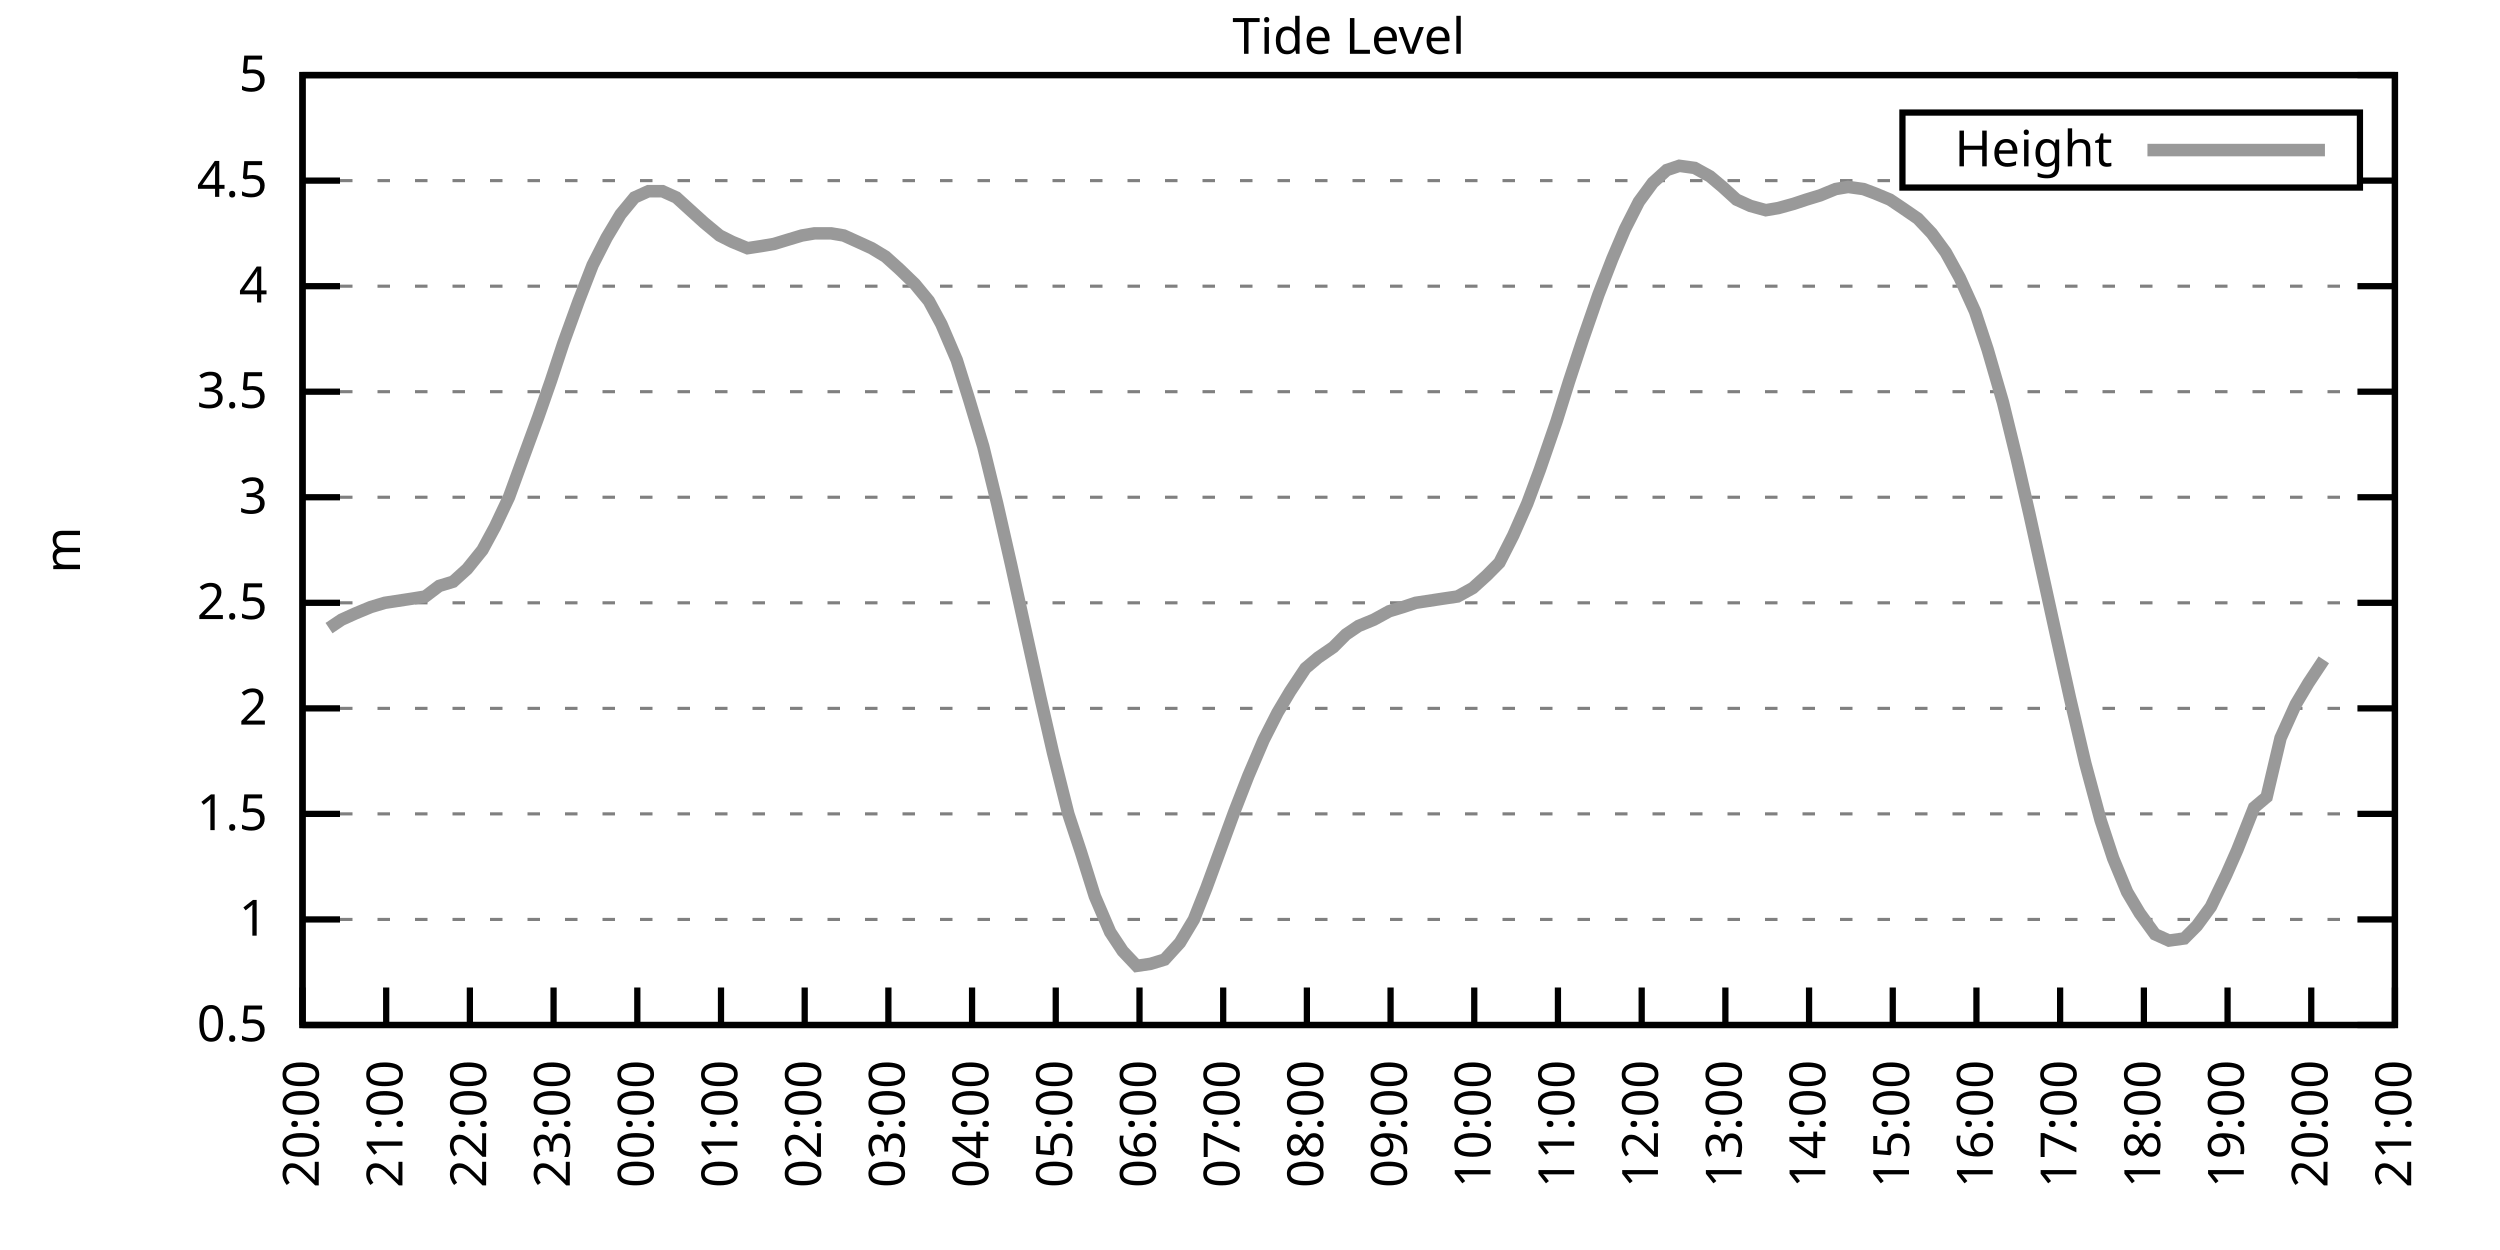
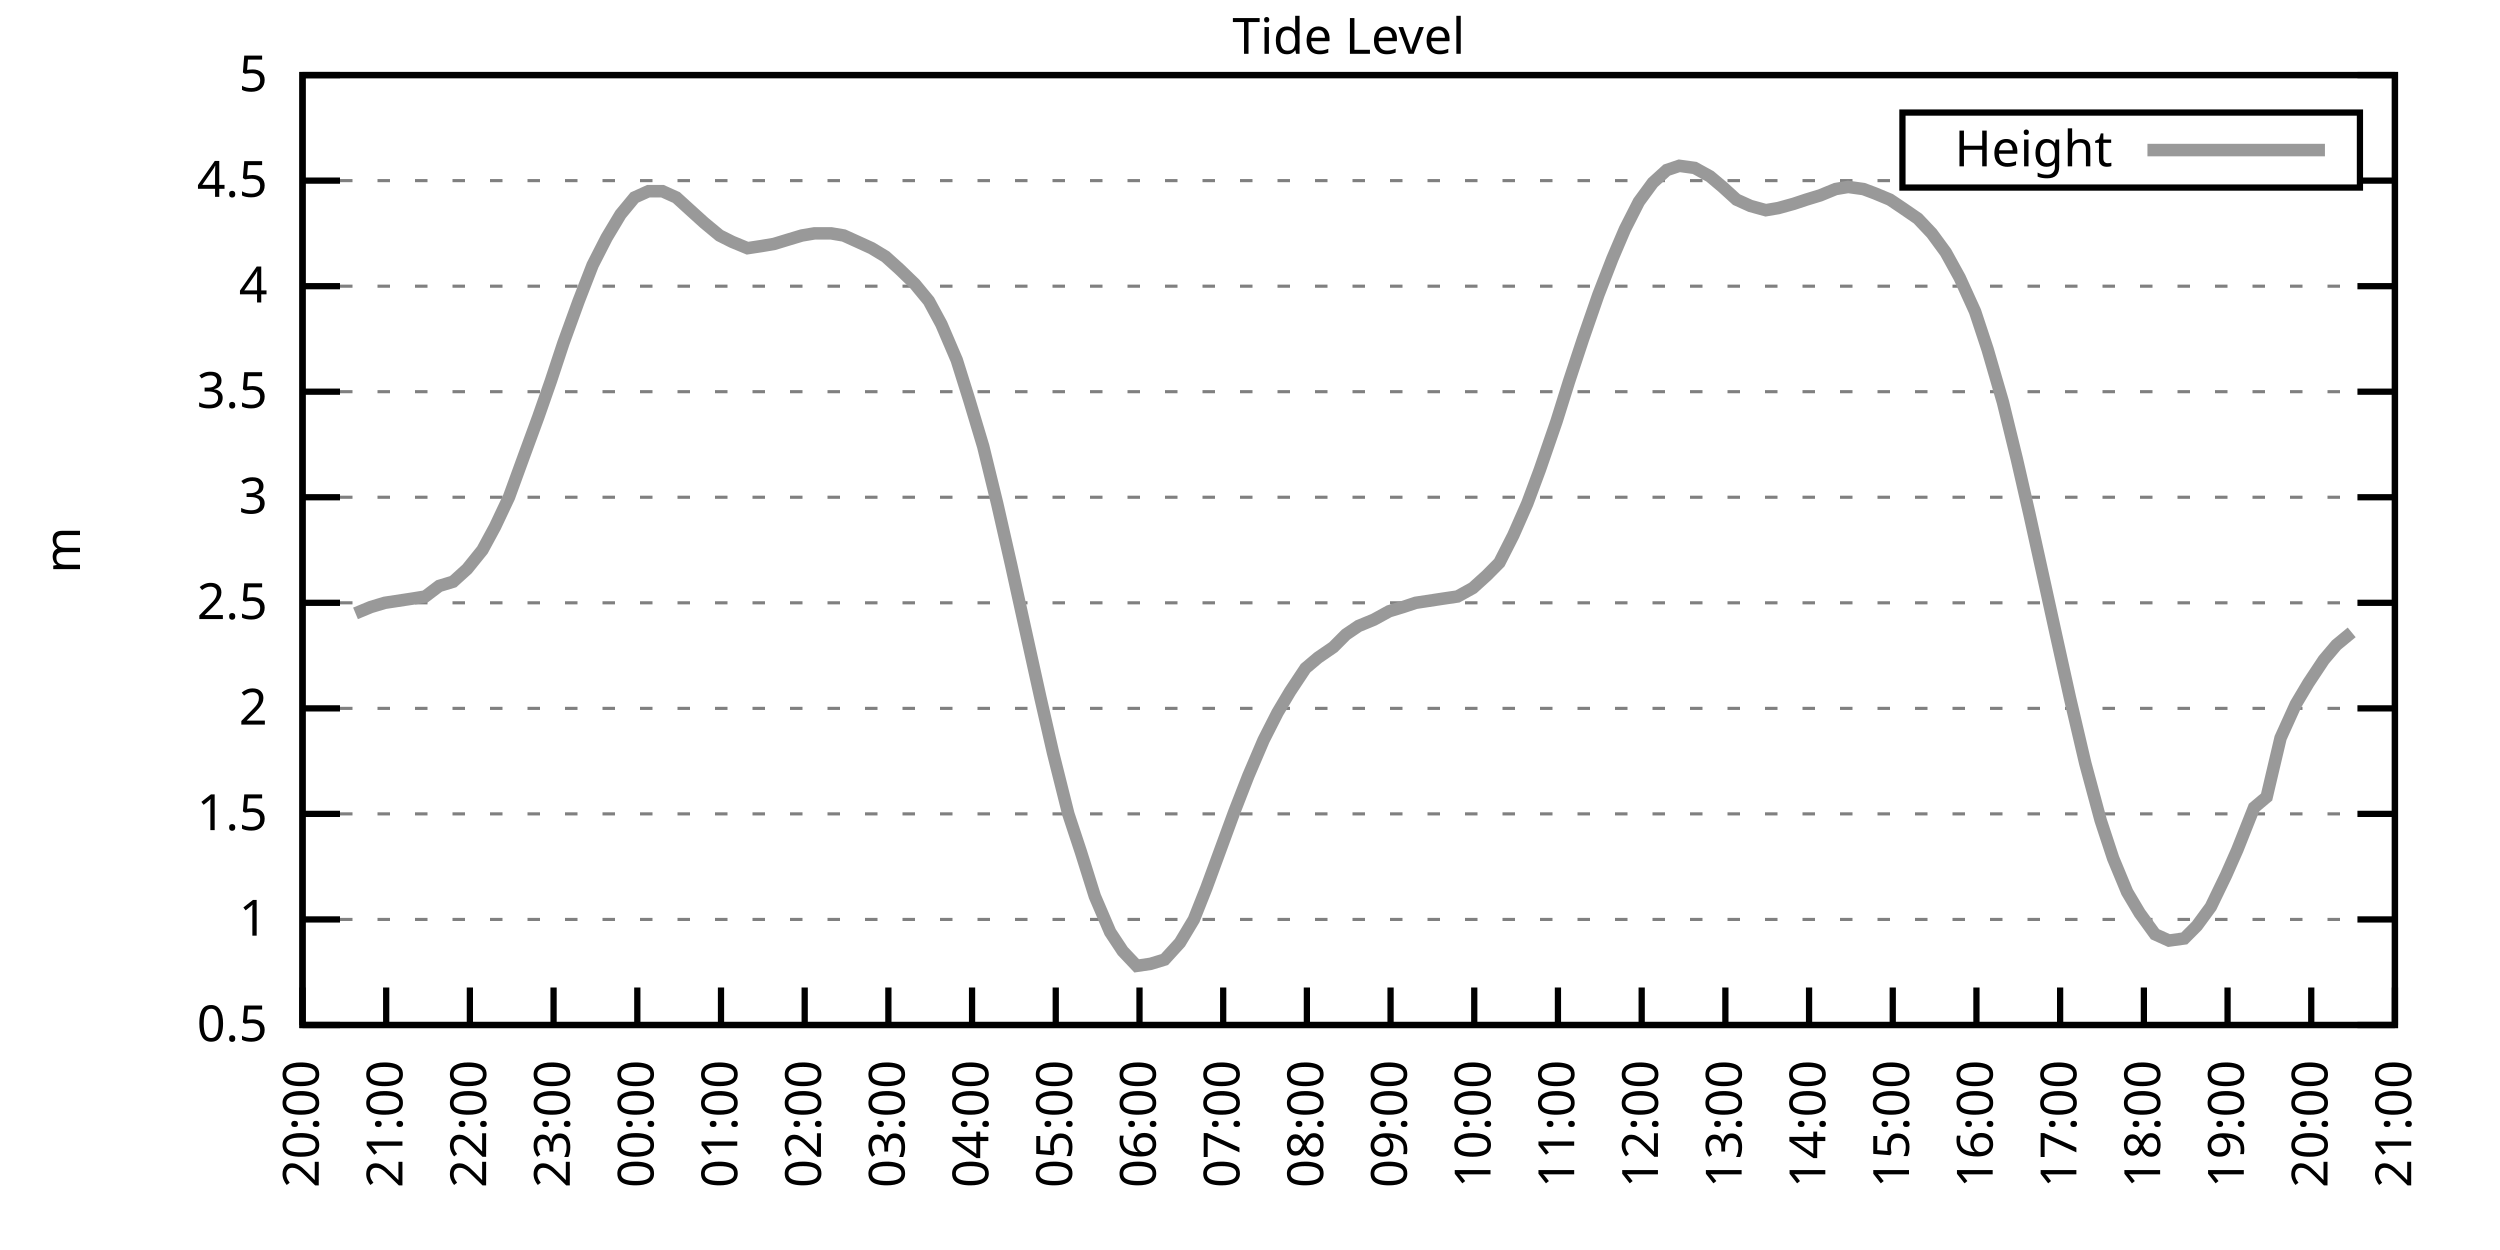
<svg xmlns="http://www.w3.org/2000/svg" xmlns:xlink="http://www.w3.org/1999/xlink" width="400" height="200" viewBox="0 0 400 200">
  <g id="gnuplot_canvas">
    <rect x="0" y="0" width="400" height="200" fill="none" />
    <defs>
      <circle id="gpDot" r="0.5" stroke-width="0.5" stroke="currentColor" />
      <path id="gpPt0" stroke-width="0.333" stroke="currentColor" d="M-1,0 h2 M0,-1 v2" />
      <path id="gpPt1" stroke-width="0.333" stroke="currentColor" d="M-1,-1 L1,1 M1,-1 L-1,1" />
      <path id="gpPt2" stroke-width="0.333" stroke="currentColor" d="M-1,0 L1,0 M0,-1 L0,1 M-1,-1 L1,1 M-1,1 L1,-1" />
      <rect id="gpPt3" stroke-width="0.333" stroke="currentColor" x="-1" y="-1" width="2" height="2" />
      <rect id="gpPt4" stroke-width="0.333" stroke="currentColor" fill="currentColor" x="-1" y="-1" width="2" height="2" />
      <circle id="gpPt5" stroke-width="0.333" stroke="currentColor" cx="0" cy="0" r="1" />
      <use xlink:href="#gpPt5" id="gpPt6" fill="currentColor" stroke="none" />
      <path id="gpPt7" stroke-width="0.333" stroke="currentColor" d="M0,-1.33 L-1.33,0.67 L1.33,0.67 z" />
      <use xlink:href="#gpPt7" id="gpPt8" fill="currentColor" stroke="none" />
      <use xlink:href="#gpPt7" id="gpPt9" stroke="currentColor" transform="rotate(180)" />
      <use xlink:href="#gpPt9" id="gpPt10" fill="currentColor" stroke="none" />
      <use xlink:href="#gpPt3" id="gpPt11" stroke="currentColor" transform="rotate(45)" />
      <use xlink:href="#gpPt11" id="gpPt12" fill="currentColor" stroke="none" />
      <path id="gpPt13" stroke-width="0.333" stroke="currentColor" d="M0,1.330 L1.265,0.411 L0.782,-1.067 L-0.782,-1.076 L-1.265,0.411 z" />
      <use xlink:href="#gpPt13" id="gpPt14" fill="currentColor" stroke="none" />
      <filter id="textbox" filterUnits="objectBoundingBox" x="0" y="0" height="1" width="1">
        <feFlood flood-color="white" flood-opacity="1" result="bgnd" />
        <feComposite in="SourceGraphic" in2="bgnd" operator="atop" />
      </filter>
      <filter id="greybox" filterUnits="objectBoundingBox" x="0" y="0" height="1" width="1">
        <feFlood flood-color="lightgrey" flood-opacity="1" result="grey" />
        <feComposite in="SourceGraphic" in2="grey" operator="atop" />
      </filter>
    </defs>
    <g fill="none" color="white" stroke="currentColor" stroke-width="1.00" stroke-linecap="butt" stroke-linejoin="miter">
</g>
    <g fill="none" color="black" stroke="currentColor" stroke-width="1.00" stroke-linecap="butt" stroke-linejoin="miter">
      <g stroke="none" shape-rendering="crispEdges">
        <polygon fill="rgb(255, 255, 255)" points="48.40,164.00 383.18,164.00 383.18,12.02 48.40,12.02 " />
      </g>
    </g>
    <g fill="none" color="black" stroke="currentColor" stroke-width="1.00" stroke-linecap="butt" stroke-linejoin="miter">
</g>
    <g fill="none" color="black" stroke="black" stroke-width="0.50" stroke-linecap="butt" stroke-linejoin="miter">
</g>
    <g fill="none" color="gray" stroke="currentColor" stroke-width="0.50" stroke-linecap="butt" stroke-linejoin="miter">
      <path stroke="gray" stroke-dasharray="2,4" class="gridline" d="M48.40,164.00 L383.19,164.00  " />
    </g>
    <g fill="none" color="gray" stroke="gray" stroke-width="1.00" stroke-linecap="butt" stroke-linejoin="miter">
</g>
    <g fill="none" color="black" stroke="currentColor" stroke-width="1.00" stroke-linecap="butt" stroke-linejoin="miter">
      <path stroke="black" d="M48.40,164.00 L54.40,164.00 M383.19,164.00 L377.19,164.00  " />
      <g transform="translate(42.80,166.60)" stroke="none" fill="black" font-family="Sans" font-size="8.00" text-anchor="end">
        <text>
          <tspan font-family="Sans"> 0.5</tspan>
        </text>
      </g>
    </g>
    <g fill="none" color="black" stroke="currentColor" stroke-width="1.00" stroke-linecap="butt" stroke-linejoin="miter">
</g>
    <g fill="none" color="black" stroke="black" stroke-width="0.50" stroke-linecap="butt" stroke-linejoin="miter">
</g>
    <g fill="none" color="gray" stroke="currentColor" stroke-width="0.50" stroke-linecap="butt" stroke-linejoin="miter">
      <path stroke="gray" stroke-dasharray="2,4" class="gridline" d="M48.40,147.11 L383.19,147.11  " />
    </g>
    <g fill="none" color="gray" stroke="gray" stroke-width="1.00" stroke-linecap="butt" stroke-linejoin="miter">
</g>
    <g fill="none" color="black" stroke="currentColor" stroke-width="1.00" stroke-linecap="butt" stroke-linejoin="miter">
      <path stroke="black" d="M48.40,147.11 L54.40,147.11 M383.19,147.11 L377.19,147.11  " />
      <g transform="translate(42.80,149.71)" stroke="none" fill="black" font-family="Sans" font-size="8.00" text-anchor="end">
        <text>
          <tspan font-family="Sans"> 1</tspan>
        </text>
      </g>
    </g>
    <g fill="none" color="black" stroke="currentColor" stroke-width="1.00" stroke-linecap="butt" stroke-linejoin="miter">
</g>
    <g fill="none" color="black" stroke="black" stroke-width="0.50" stroke-linecap="butt" stroke-linejoin="miter">
</g>
    <g fill="none" color="gray" stroke="currentColor" stroke-width="0.50" stroke-linecap="butt" stroke-linejoin="miter">
      <path stroke="gray" stroke-dasharray="2,4" class="gridline" d="M48.40,130.22 L383.19,130.22  " />
    </g>
    <g fill="none" color="gray" stroke="gray" stroke-width="1.00" stroke-linecap="butt" stroke-linejoin="miter">
</g>
    <g fill="none" color="black" stroke="currentColor" stroke-width="1.00" stroke-linecap="butt" stroke-linejoin="miter">
      <path stroke="black" d="M48.40,130.22 L54.40,130.22 M383.19,130.22 L377.19,130.22  " />
      <g transform="translate(42.80,132.82)" stroke="none" fill="black" font-family="Sans" font-size="8.00" text-anchor="end">
        <text>
          <tspan font-family="Sans"> 1.5</tspan>
        </text>
      </g>
    </g>
    <g fill="none" color="black" stroke="currentColor" stroke-width="1.00" stroke-linecap="butt" stroke-linejoin="miter">
</g>
    <g fill="none" color="black" stroke="black" stroke-width="0.50" stroke-linecap="butt" stroke-linejoin="miter">
</g>
    <g fill="none" color="gray" stroke="currentColor" stroke-width="0.50" stroke-linecap="butt" stroke-linejoin="miter">
      <path stroke="gray" stroke-dasharray="2,4" class="gridline" d="M48.40,113.34 L383.19,113.34  " />
    </g>
    <g fill="none" color="gray" stroke="gray" stroke-width="1.00" stroke-linecap="butt" stroke-linejoin="miter">
</g>
    <g fill="none" color="black" stroke="currentColor" stroke-width="1.00" stroke-linecap="butt" stroke-linejoin="miter">
      <path stroke="black" d="M48.40,113.34 L54.40,113.34 M383.19,113.34 L377.19,113.34  " />
      <g transform="translate(42.80,115.94)" stroke="none" fill="black" font-family="Sans" font-size="8.00" text-anchor="end">
        <text>
          <tspan font-family="Sans"> 2</tspan>
        </text>
      </g>
    </g>
    <g fill="none" color="black" stroke="currentColor" stroke-width="1.00" stroke-linecap="butt" stroke-linejoin="miter">
</g>
    <g fill="none" color="black" stroke="black" stroke-width="0.50" stroke-linecap="butt" stroke-linejoin="miter">
</g>
    <g fill="none" color="gray" stroke="currentColor" stroke-width="0.50" stroke-linecap="butt" stroke-linejoin="miter">
      <path stroke="gray" stroke-dasharray="2,4" class="gridline" d="M48.40,96.45 L383.19,96.45  " />
    </g>
    <g fill="none" color="gray" stroke="gray" stroke-width="1.00" stroke-linecap="butt" stroke-linejoin="miter">
</g>
    <g fill="none" color="black" stroke="currentColor" stroke-width="1.00" stroke-linecap="butt" stroke-linejoin="miter">
      <path stroke="black" d="M48.40,96.45 L54.40,96.45 M383.19,96.45 L377.19,96.45  " />
      <g transform="translate(42.80,99.05)" stroke="none" fill="black" font-family="Sans" font-size="8.00" text-anchor="end">
        <text>
          <tspan font-family="Sans"> 2.5</tspan>
        </text>
      </g>
    </g>
    <g fill="none" color="black" stroke="currentColor" stroke-width="1.00" stroke-linecap="butt" stroke-linejoin="miter">
</g>
    <g fill="none" color="black" stroke="black" stroke-width="0.50" stroke-linecap="butt" stroke-linejoin="miter">
</g>
    <g fill="none" color="gray" stroke="currentColor" stroke-width="0.50" stroke-linecap="butt" stroke-linejoin="miter">
      <path stroke="gray" stroke-dasharray="2,4" class="gridline" d="M48.40,79.56 L383.19,79.56  " />
    </g>
    <g fill="none" color="gray" stroke="gray" stroke-width="1.00" stroke-linecap="butt" stroke-linejoin="miter">
</g>
    <g fill="none" color="black" stroke="currentColor" stroke-width="1.00" stroke-linecap="butt" stroke-linejoin="miter">
      <path stroke="black" d="M48.40,79.56 L54.40,79.56 M383.19,79.56 L377.19,79.56  " />
      <g transform="translate(42.80,82.16)" stroke="none" fill="black" font-family="Sans" font-size="8.00" text-anchor="end">
        <text>
          <tspan font-family="Sans"> 3</tspan>
        </text>
      </g>
    </g>
    <g fill="none" color="black" stroke="currentColor" stroke-width="1.00" stroke-linecap="butt" stroke-linejoin="miter">
</g>
    <g fill="none" color="black" stroke="black" stroke-width="0.50" stroke-linecap="butt" stroke-linejoin="miter">
</g>
    <g fill="none" color="gray" stroke="currentColor" stroke-width="0.50" stroke-linecap="butt" stroke-linejoin="miter">
      <path stroke="gray" stroke-dasharray="2,4" class="gridline" d="M48.40,62.67 L383.19,62.67  " />
    </g>
    <g fill="none" color="gray" stroke="gray" stroke-width="1.00" stroke-linecap="butt" stroke-linejoin="miter">
</g>
    <g fill="none" color="black" stroke="currentColor" stroke-width="1.00" stroke-linecap="butt" stroke-linejoin="miter">
      <path stroke="black" d="M48.40,62.67 L54.40,62.67 M383.19,62.67 L377.19,62.67  " />
      <g transform="translate(42.80,65.27)" stroke="none" fill="black" font-family="Sans" font-size="8.00" text-anchor="end">
        <text>
          <tspan font-family="Sans"> 3.5</tspan>
        </text>
      </g>
    </g>
    <g fill="none" color="black" stroke="currentColor" stroke-width="1.00" stroke-linecap="butt" stroke-linejoin="miter">
</g>
    <g fill="none" color="black" stroke="black" stroke-width="0.50" stroke-linecap="butt" stroke-linejoin="miter">
</g>
    <g fill="none" color="gray" stroke="currentColor" stroke-width="0.50" stroke-linecap="butt" stroke-linejoin="miter">
      <path stroke="gray" stroke-dasharray="2,4" class="gridline" d="M48.40,45.79 L383.19,45.79  " />
    </g>
    <g fill="none" color="gray" stroke="gray" stroke-width="1.00" stroke-linecap="butt" stroke-linejoin="miter">
</g>
    <g fill="none" color="black" stroke="currentColor" stroke-width="1.00" stroke-linecap="butt" stroke-linejoin="miter">
      <path stroke="black" d="M48.40,45.79 L54.40,45.79 M383.19,45.79 L377.19,45.79  " />
      <g transform="translate(42.80,48.39)" stroke="none" fill="black" font-family="Sans" font-size="8.00" text-anchor="end">
        <text>
          <tspan font-family="Sans"> 4</tspan>
        </text>
      </g>
    </g>
    <g fill="none" color="black" stroke="currentColor" stroke-width="1.00" stroke-linecap="butt" stroke-linejoin="miter">
</g>
    <g fill="none" color="black" stroke="black" stroke-width="0.50" stroke-linecap="butt" stroke-linejoin="miter">
</g>
    <g fill="none" color="gray" stroke="currentColor" stroke-width="0.50" stroke-linecap="butt" stroke-linejoin="miter">
      <path stroke="gray" stroke-dasharray="2,4" class="gridline" d="M48.40,28.90 L304.39,28.90 M377.59,28.90 L383.19,28.90  " />
    </g>
    <g fill="none" color="gray" stroke="gray" stroke-width="1.00" stroke-linecap="butt" stroke-linejoin="miter">
</g>
    <g fill="none" color="black" stroke="currentColor" stroke-width="1.00" stroke-linecap="butt" stroke-linejoin="miter">
      <path stroke="black" d="M48.40,28.90 L54.40,28.90 M383.19,28.90 L377.19,28.90  " />
      <g transform="translate(42.80,31.50)" stroke="none" fill="black" font-family="Sans" font-size="8.00" text-anchor="end">
        <text>
          <tspan font-family="Sans"> 4.5</tspan>
        </text>
      </g>
    </g>
    <g fill="none" color="black" stroke="currentColor" stroke-width="1.00" stroke-linecap="butt" stroke-linejoin="miter">
</g>
    <g fill="none" color="black" stroke="black" stroke-width="0.50" stroke-linecap="butt" stroke-linejoin="miter">
</g>
    <g fill="none" color="gray" stroke="currentColor" stroke-width="0.50" stroke-linecap="butt" stroke-linejoin="miter">
      <path stroke="gray" stroke-dasharray="2,4" class="gridline" d="M48.40,12.01 L383.19,12.01  " />
    </g>
    <g fill="none" color="gray" stroke="gray" stroke-width="1.00" stroke-linecap="butt" stroke-linejoin="miter">
</g>
    <g fill="none" color="black" stroke="currentColor" stroke-width="1.00" stroke-linecap="butt" stroke-linejoin="miter">
      <path stroke="black" d="M48.40,12.01 L54.40,12.01 M383.19,12.01 L377.19,12.01  " />
      <g transform="translate(42.80,14.61)" stroke="none" fill="black" font-family="Sans" font-size="8.00" text-anchor="end">
        <text>
          <tspan font-family="Sans"> 5</tspan>
        </text>
      </g>
    </g>
    <g fill="none" color="black" stroke="currentColor" stroke-width="1.00" stroke-linecap="butt" stroke-linejoin="miter">
      <path stroke="black" d="M48.40,164.00 L48.40,158.00  " />
      <g transform="translate(51.00,169.60) rotate(270.00)" stroke="none" fill="black" font-family="Sans" font-size="8.00" text-anchor="end">
        <text>
          <tspan font-family="Sans">20:00</tspan>
        </text>
      </g>
    </g>
    <g fill="none" color="black" stroke="currentColor" stroke-width="1.00" stroke-linecap="butt" stroke-linejoin="miter">
      <path stroke="black" d="M61.79,164.00 L61.79,158.00  " />
      <g transform="translate(64.39,169.60) rotate(270.00)" stroke="none" fill="black" font-family="Sans" font-size="8.00" text-anchor="end">
        <text>
          <tspan font-family="Sans">21:00</tspan>
        </text>
      </g>
    </g>
    <g fill="none" color="black" stroke="currentColor" stroke-width="1.00" stroke-linecap="butt" stroke-linejoin="miter">
      <path stroke="black" d="M75.18,164.00 L75.18,158.00  " />
      <g transform="translate(77.78,169.60) rotate(270.00)" stroke="none" fill="black" font-family="Sans" font-size="8.00" text-anchor="end">
        <text>
          <tspan font-family="Sans">22:00</tspan>
        </text>
      </g>
    </g>
    <g fill="none" color="black" stroke="currentColor" stroke-width="1.00" stroke-linecap="butt" stroke-linejoin="miter">
      <path stroke="black" d="M88.57,164.00 L88.57,158.00  " />
      <g transform="translate(91.17,169.60) rotate(270.00)" stroke="none" fill="black" font-family="Sans" font-size="8.00" text-anchor="end">
        <text>
          <tspan font-family="Sans">23:00</tspan>
        </text>
      </g>
    </g>
    <g fill="none" color="black" stroke="currentColor" stroke-width="1.00" stroke-linecap="butt" stroke-linejoin="miter">
      <path stroke="black" d="M101.97,164.00 L101.97,158.00  " />
      <g transform="translate(104.57,169.60) rotate(270.00)" stroke="none" fill="black" font-family="Sans" font-size="8.00" text-anchor="end">
        <text>
          <tspan font-family="Sans">00:00</tspan>
        </text>
      </g>
    </g>
    <g fill="none" color="black" stroke="currentColor" stroke-width="1.00" stroke-linecap="butt" stroke-linejoin="miter">
      <path stroke="black" d="M115.36,164.00 L115.36,158.00  " />
      <g transform="translate(117.96,169.60) rotate(270.00)" stroke="none" fill="black" font-family="Sans" font-size="8.00" text-anchor="end">
        <text>
          <tspan font-family="Sans">01:00</tspan>
        </text>
      </g>
    </g>
    <g fill="none" color="black" stroke="currentColor" stroke-width="1.00" stroke-linecap="butt" stroke-linejoin="miter">
      <path stroke="black" d="M128.75,164.00 L128.75,158.00  " />
      <g transform="translate(131.35,169.60) rotate(270.00)" stroke="none" fill="black" font-family="Sans" font-size="8.00" text-anchor="end">
        <text>
          <tspan font-family="Sans">02:00</tspan>
        </text>
      </g>
    </g>
    <g fill="none" color="black" stroke="currentColor" stroke-width="1.00" stroke-linecap="butt" stroke-linejoin="miter">
      <path stroke="black" d="M142.14,164.00 L142.14,158.00  " />
      <g transform="translate(144.74,169.60) rotate(270.00)" stroke="none" fill="black" font-family="Sans" font-size="8.00" text-anchor="end">
        <text>
          <tspan font-family="Sans">03:00</tspan>
        </text>
      </g>
    </g>
    <g fill="none" color="black" stroke="currentColor" stroke-width="1.00" stroke-linecap="butt" stroke-linejoin="miter">
      <path stroke="black" d="M155.53,164.00 L155.53,158.00  " />
      <g transform="translate(158.13,169.60) rotate(270.00)" stroke="none" fill="black" font-family="Sans" font-size="8.00" text-anchor="end">
        <text>
          <tspan font-family="Sans">04:00</tspan>
        </text>
      </g>
    </g>
    <g fill="none" color="black" stroke="currentColor" stroke-width="1.00" stroke-linecap="butt" stroke-linejoin="miter">
      <path stroke="black" d="M168.92,164.00 L168.92,158.00  " />
      <g transform="translate(171.52,169.60) rotate(270.00)" stroke="none" fill="black" font-family="Sans" font-size="8.00" text-anchor="end">
        <text>
          <tspan font-family="Sans">05:00</tspan>
        </text>
      </g>
    </g>
    <g fill="none" color="black" stroke="currentColor" stroke-width="1.00" stroke-linecap="butt" stroke-linejoin="miter">
      <path stroke="black" d="M182.32,164.00 L182.32,158.00  " />
      <g transform="translate(184.92,169.60) rotate(270.00)" stroke="none" fill="black" font-family="Sans" font-size="8.00" text-anchor="end">
        <text>
          <tspan font-family="Sans">06:00</tspan>
        </text>
      </g>
    </g>
    <g fill="none" color="black" stroke="currentColor" stroke-width="1.00" stroke-linecap="butt" stroke-linejoin="miter">
      <path stroke="black" d="M195.71,164.00 L195.71,158.00  " />
      <g transform="translate(198.31,169.60) rotate(270.00)" stroke="none" fill="black" font-family="Sans" font-size="8.00" text-anchor="end">
        <text>
          <tspan font-family="Sans">07:00</tspan>
        </text>
      </g>
    </g>
    <g fill="none" color="black" stroke="currentColor" stroke-width="1.00" stroke-linecap="butt" stroke-linejoin="miter">
      <path stroke="black" d="M209.10,164.00 L209.10,158.00  " />
      <g transform="translate(211.70,169.60) rotate(270.00)" stroke="none" fill="black" font-family="Sans" font-size="8.00" text-anchor="end">
        <text>
          <tspan font-family="Sans">08:00</tspan>
        </text>
      </g>
    </g>
    <g fill="none" color="black" stroke="currentColor" stroke-width="1.00" stroke-linecap="butt" stroke-linejoin="miter">
      <path stroke="black" d="M222.49,164.00 L222.49,158.00  " />
      <g transform="translate(225.09,169.60) rotate(270.00)" stroke="none" fill="black" font-family="Sans" font-size="8.00" text-anchor="end">
        <text>
          <tspan font-family="Sans">09:00</tspan>
        </text>
      </g>
    </g>
    <g fill="none" color="black" stroke="currentColor" stroke-width="1.00" stroke-linecap="butt" stroke-linejoin="miter">
      <path stroke="black" d="M235.88,164.00 L235.88,158.00  " />
      <g transform="translate(238.48,169.60) rotate(270.00)" stroke="none" fill="black" font-family="Sans" font-size="8.00" text-anchor="end">
        <text>
          <tspan font-family="Sans">10:00</tspan>
        </text>
      </g>
    </g>
    <g fill="none" color="black" stroke="currentColor" stroke-width="1.00" stroke-linecap="butt" stroke-linejoin="miter">
      <path stroke="black" d="M249.27,164.00 L249.27,158.00  " />
      <g transform="translate(251.87,169.60) rotate(270.00)" stroke="none" fill="black" font-family="Sans" font-size="8.00" text-anchor="end">
        <text>
          <tspan font-family="Sans">11:00</tspan>
        </text>
      </g>
    </g>
    <g fill="none" color="black" stroke="currentColor" stroke-width="1.00" stroke-linecap="butt" stroke-linejoin="miter">
      <path stroke="black" d="M262.67,164.00 L262.67,158.00  " />
      <g transform="translate(265.27,169.60) rotate(270.00)" stroke="none" fill="black" font-family="Sans" font-size="8.00" text-anchor="end">
        <text>
          <tspan font-family="Sans">12:00</tspan>
        </text>
      </g>
    </g>
    <g fill="none" color="black" stroke="currentColor" stroke-width="1.00" stroke-linecap="butt" stroke-linejoin="miter">
      <path stroke="black" d="M276.06,164.00 L276.06,158.00  " />
      <g transform="translate(278.66,169.60) rotate(270.00)" stroke="none" fill="black" font-family="Sans" font-size="8.00" text-anchor="end">
        <text>
          <tspan font-family="Sans">13:00</tspan>
        </text>
      </g>
    </g>
    <g fill="none" color="black" stroke="currentColor" stroke-width="1.00" stroke-linecap="butt" stroke-linejoin="miter">
      <path stroke="black" d="M289.45,164.00 L289.45,158.00  " />
      <g transform="translate(292.05,169.60) rotate(270.00)" stroke="none" fill="black" font-family="Sans" font-size="8.00" text-anchor="end">
        <text>
          <tspan font-family="Sans">14:00</tspan>
        </text>
      </g>
    </g>
    <g fill="none" color="black" stroke="currentColor" stroke-width="1.00" stroke-linecap="butt" stroke-linejoin="miter">
      <path stroke="black" d="M302.84,164.00 L302.84,158.00  " />
      <g transform="translate(305.44,169.60) rotate(270.00)" stroke="none" fill="black" font-family="Sans" font-size="8.00" text-anchor="end">
        <text>
          <tspan font-family="Sans">15:00</tspan>
        </text>
      </g>
    </g>
    <g fill="none" color="black" stroke="currentColor" stroke-width="1.00" stroke-linecap="butt" stroke-linejoin="miter">
      <path stroke="black" d="M316.23,164.00 L316.23,158.00  " />
      <g transform="translate(318.83,169.60) rotate(270.00)" stroke="none" fill="black" font-family="Sans" font-size="8.00" text-anchor="end">
        <text>
          <tspan font-family="Sans">16:00</tspan>
        </text>
      </g>
    </g>
    <g fill="none" color="black" stroke="currentColor" stroke-width="1.00" stroke-linecap="butt" stroke-linejoin="miter">
      <path stroke="black" d="M329.62,164.00 L329.62,158.00  " />
      <g transform="translate(332.22,169.60) rotate(270.00)" stroke="none" fill="black" font-family="Sans" font-size="8.00" text-anchor="end">
        <text>
          <tspan font-family="Sans">17:00</tspan>
        </text>
      </g>
    </g>
    <g fill="none" color="black" stroke="currentColor" stroke-width="1.00" stroke-linecap="butt" stroke-linejoin="miter">
      <path stroke="black" d="M343.02,164.00 L343.02,158.00  " />
      <g transform="translate(345.62,169.60) rotate(270.00)" stroke="none" fill="black" font-family="Sans" font-size="8.00" text-anchor="end">
        <text>
          <tspan font-family="Sans">18:00</tspan>
        </text>
      </g>
    </g>
    <g fill="none" color="black" stroke="currentColor" stroke-width="1.00" stroke-linecap="butt" stroke-linejoin="miter">
      <path stroke="black" d="M356.41,164.00 L356.41,158.00  " />
      <g transform="translate(359.01,169.60) rotate(270.00)" stroke="none" fill="black" font-family="Sans" font-size="8.00" text-anchor="end">
        <text>
          <tspan font-family="Sans">19:00</tspan>
        </text>
      </g>
    </g>
    <g fill="none" color="black" stroke="currentColor" stroke-width="1.00" stroke-linecap="butt" stroke-linejoin="miter">
      <path stroke="black" d="M369.80,164.00 L369.80,158.00  " />
      <g transform="translate(372.40,169.60) rotate(270.00)" stroke="none" fill="black" font-family="Sans" font-size="8.00" text-anchor="end">
        <text>
          <tspan font-family="Sans">20:00</tspan>
        </text>
      </g>
    </g>
    <g fill="none" color="black" stroke="currentColor" stroke-width="1.00" stroke-linecap="butt" stroke-linejoin="miter">
      <path stroke="black" d="M383.19,164.00 L383.19,158.00  " />
      <g transform="translate(385.79,169.60) rotate(270.00)" stroke="none" fill="black" font-family="Sans" font-size="8.00" text-anchor="end">
        <text>
          <tspan font-family="Sans">21:00</tspan>
        </text>
      </g>
    </g>
    <g fill="none" color="black" stroke="currentColor" stroke-width="1.00" stroke-linecap="butt" stroke-linejoin="miter">
</g>
    <g fill="none" color="black" stroke="currentColor" stroke-width="1.00" stroke-linecap="butt" stroke-linejoin="miter">
      <path stroke="black" d="M48.40,12.01 L48.40,164.00 L383.19,164.00 L383.19,12.01 L48.40,12.01 Z  " />
    </g>
    <g fill="none" color="black" stroke="currentColor" stroke-width="1.00" stroke-linecap="butt" stroke-linejoin="miter">
</g>
    <g fill="none" color="black" stroke="currentColor" stroke-width="1.00" stroke-linecap="butt" stroke-linejoin="miter">
      <path stroke="black" d="M304.39,30.01 L304.39,18.01 L377.59,18.01 L377.59,30.01 L304.39,30.01 Z  " />
    </g>
    <g id="Tide_level_plot_1">
      <g fill="none" color="white" stroke="black" stroke-width="2.00" stroke-linecap="butt" stroke-linejoin="miter">
</g>
      <g fill="none" color="black" stroke="currentColor" stroke-width="2.00" stroke-linecap="butt" stroke-linejoin="miter">
        <g transform="translate(337.99,26.61)" stroke="none" fill="black" font-family="Sans" font-size="8.00" text-anchor="end">
          <text>
            <tspan font-family="Sans">Height</tspan>
          </text>
        </g>
      </g>
      <g fill="none" color="black" stroke="currentColor" stroke-width="2.00" stroke-linecap="butt" stroke-linejoin="miter">
-         <path stroke="rgb(153, 153, 153)" d="M343.59,24.01 L371.99,24.01 M52.64,100.50 L54.65,99.15 L56.88,98.14 L59.34,97.12 L61.57,96.45 L63.80,96.11   L66.03,95.77 L68.04,95.44 L70.27,93.75 L72.50,93.07 L74.74,91.04 L77.19,88.00 L79.20,84.29 L81.43,79.56   L83.89,72.81 L86.12,66.73 L88.13,60.98 L90.14,54.90 L92.59,48.15 L94.82,42.41 L97.06,38.02 L99.29,34.30   L101.52,31.60 L103.75,30.59 L105.98,30.59 L108.22,31.60 L110.45,33.63 L112.68,35.65 L115.13,37.68 L117.14,38.69   L119.60,39.71 L121.83,39.37 L123.84,39.03 L126.07,38.35 L128.30,37.68 L130.31,37.34 L132.99,37.34 L135.00,37.68   L137.23,38.69 L139.46,39.71 L141.69,41.06 L143.93,43.08 L146.38,45.45 L148.61,48.15 L150.62,51.87 L153.08,57.61   L155.09,64.02 L157.32,71.45 L159.55,80.57 L161.78,90.37 L164.01,100.50 L166.47,111.65 L168.48,120.43 L170.93,130.22   L172.94,136.30 L175.17,143.40 L177.63,149.14 L179.64,152.18 L181.87,154.54 L184.10,154.21 L186.33,153.53 L188.79,150.83   L191.02,147.11 L193.03,142.05 L195.26,135.97 L197.49,129.89 L199.73,124.14 L202.18,118.40 L204.41,114.01 L206.42,110.63   L208.88,106.92 L210.88,105.23 L213.34,103.54 L215.35,101.52 L217.36,100.16 L219.81,99.15 L222.27,97.80 L224.50,97.12   L226.51,96.45 L228.74,96.11 L230.97,95.77 L233.20,95.44 L235.66,94.08 L237.89,92.06 L239.90,90.03 L242.13,85.64   L244.36,80.57 L246.37,75.17 L249.05,67.40 L251.06,60.98 L253.29,54.23 L255.75,47.14 L257.98,41.39 L259.99,36.67   L262.22,32.28 L264.45,29.24 L266.68,27.21 L268.69,26.53 L271.15,26.87 L273.60,28.22 L275.61,29.91 L277.84,31.94   L280.07,32.95 L282.53,33.63 L284.54,33.29 L286.99,32.61 L289.00,31.94 L291.23,31.26 L293.69,30.25 L295.70,29.91   L298.15,30.25 L299.94,30.92 L302.39,31.94 L304.40,33.29 L306.86,34.98 L309.09,37.34 L311.32,40.38 L313.55,44.43   L316.01,49.84 L318.02,55.92 L320.47,64.36 L322.70,73.48 L324.71,82.26 L327.17,93.41 L328.95,101.52 L331.19,111.65   L333.64,122.12 L336.10,131.24 L338.10,137.32 L340.34,142.72 L342.35,146.10 L344.80,149.48 L347.03,150.49 L349.49,150.15   L351.50,148.13 L353.73,145.09 L356.18,140.02 L357.97,135.97 L360.65,129.21 L362.66,127.52 L364.89,118.07 L367.34,112.66   L369.35,109.28 L371.81,105.57  " />
+         <path stroke="rgb(153, 153, 153)" d="M343.59,24.01 L371.99,24.01 M56.88,98.14 L59.34,97.12 L61.57,96.45 L63.80,96.11 L66.03,95.77 L68.04,95.44   L70.27,93.75 L72.50,93.07 L74.74,91.04 L77.19,88.00 L79.20,84.29 L81.43,79.56 L83.89,72.81 L86.12,66.73   L88.13,60.98 L90.14,54.90 L92.59,48.15 L94.82,42.41 L97.06,38.02 L99.29,34.30 L101.52,31.60 L103.75,30.59   L105.98,30.59 L108.22,31.60 L110.45,33.63 L112.68,35.65 L115.13,37.68 L117.14,38.69 L119.60,39.71 L121.83,39.37   L123.84,39.03 L126.07,38.35 L128.30,37.68 L130.31,37.34 L132.99,37.34 L135.00,37.68 L137.23,38.69 L139.46,39.71   L141.69,41.06 L143.93,43.08 L146.38,45.45 L148.61,48.15 L150.62,51.87 L153.08,57.61 L155.09,64.02 L157.32,71.45   L159.55,80.57 L161.78,90.37 L164.01,100.50 L166.47,111.65 L168.48,120.43 L170.93,130.22 L172.94,136.30 L175.17,143.40   L177.63,149.14 L179.64,152.18 L181.87,154.54 L184.10,154.21 L186.33,153.53 L188.79,150.83 L191.02,147.11 L193.03,142.05   L195.26,135.97 L197.49,129.89 L199.73,124.14 L202.18,118.40 L204.41,114.01 L206.42,110.63 L208.88,106.92 L210.88,105.23   L213.34,103.54 L215.35,101.52 L217.36,100.16 L219.81,99.15 L222.27,97.80 L224.50,97.12 L226.51,96.45 L228.74,96.11   L230.97,95.77 L233.20,95.44 L235.66,94.08 L237.89,92.06 L239.90,90.03 L242.13,85.64 L244.36,80.57 L246.37,75.17   L249.05,67.40 L251.06,60.98 L253.29,54.23 L255.75,47.14 L257.98,41.39 L259.99,36.67 L262.22,32.28 L264.45,29.24   L266.68,27.21 L268.69,26.53 L271.15,26.87 L273.60,28.22 L275.61,29.91 L277.84,31.94 L280.07,32.95 L282.53,33.63   L284.54,33.29 L286.99,32.61 L289.00,31.94 L291.23,31.26 L293.69,30.25 L295.70,29.91 L298.15,30.25 L299.94,30.92   L302.39,31.94 L304.40,33.29 L306.86,34.98 L309.09,37.34 L311.32,40.38 L313.55,44.43 L316.01,49.84 L318.02,55.92   L320.47,64.36 L322.70,73.48 L324.71,82.26 L327.17,93.41 L328.95,101.52 L331.19,111.65 L333.64,122.12 L336.10,131.24   L338.10,137.32 L340.34,142.72 L342.35,146.10 L344.80,149.48 L347.03,150.49 L349.49,150.15 L351.50,148.13 L353.73,145.09   L356.18,140.02 L357.97,135.97 L360.65,129.21 L362.66,127.52 L364.89,118.07 L367.34,112.66 L369.35,109.28 L371.81,105.57   L373.82,103.20 L376.27,101.18  " />
      </g>
    </g>
    <g fill="none" color="black" stroke="currentColor" stroke-width="2.00" stroke-linecap="butt" stroke-linejoin="miter">
</g>
    <g fill="none" color="black" stroke="black" stroke-width="1.00" stroke-linecap="butt" stroke-linejoin="miter">
</g>
    <g fill="none" color="black" stroke="currentColor" stroke-width="1.00" stroke-linecap="butt" stroke-linejoin="miter">
      <path stroke="black" d="M48.40,12.01 L48.40,164.00 L383.19,164.00 L383.19,12.01 L48.40,12.01 Z  " />
      <g transform="translate(12.80,88.01) rotate(270.00)" stroke="none" fill="black" font-family="Sans" font-size="8.00" text-anchor="middle">
        <text>
          <tspan font-family="Sans">m</tspan>
        </text>
      </g>
    </g>
    <g fill="none" color="black" stroke="currentColor" stroke-width="1.00" stroke-linecap="butt" stroke-linejoin="miter">
</g>
    <g fill="none" color="black" stroke="currentColor" stroke-width="1.00" stroke-linecap="butt" stroke-linejoin="miter">
      <g transform="translate(215.79,8.61)" stroke="none" fill="black" font-family="Sans" font-size="8.00" text-anchor="middle">
        <text>
          <tspan font-family="Sans">Tide Level</tspan>
        </text>
      </g>
    </g>
    <g fill="none" color="black" stroke="currentColor" stroke-width="1.00" stroke-linecap="butt" stroke-linejoin="miter">
</g>
  </g>
</svg>
